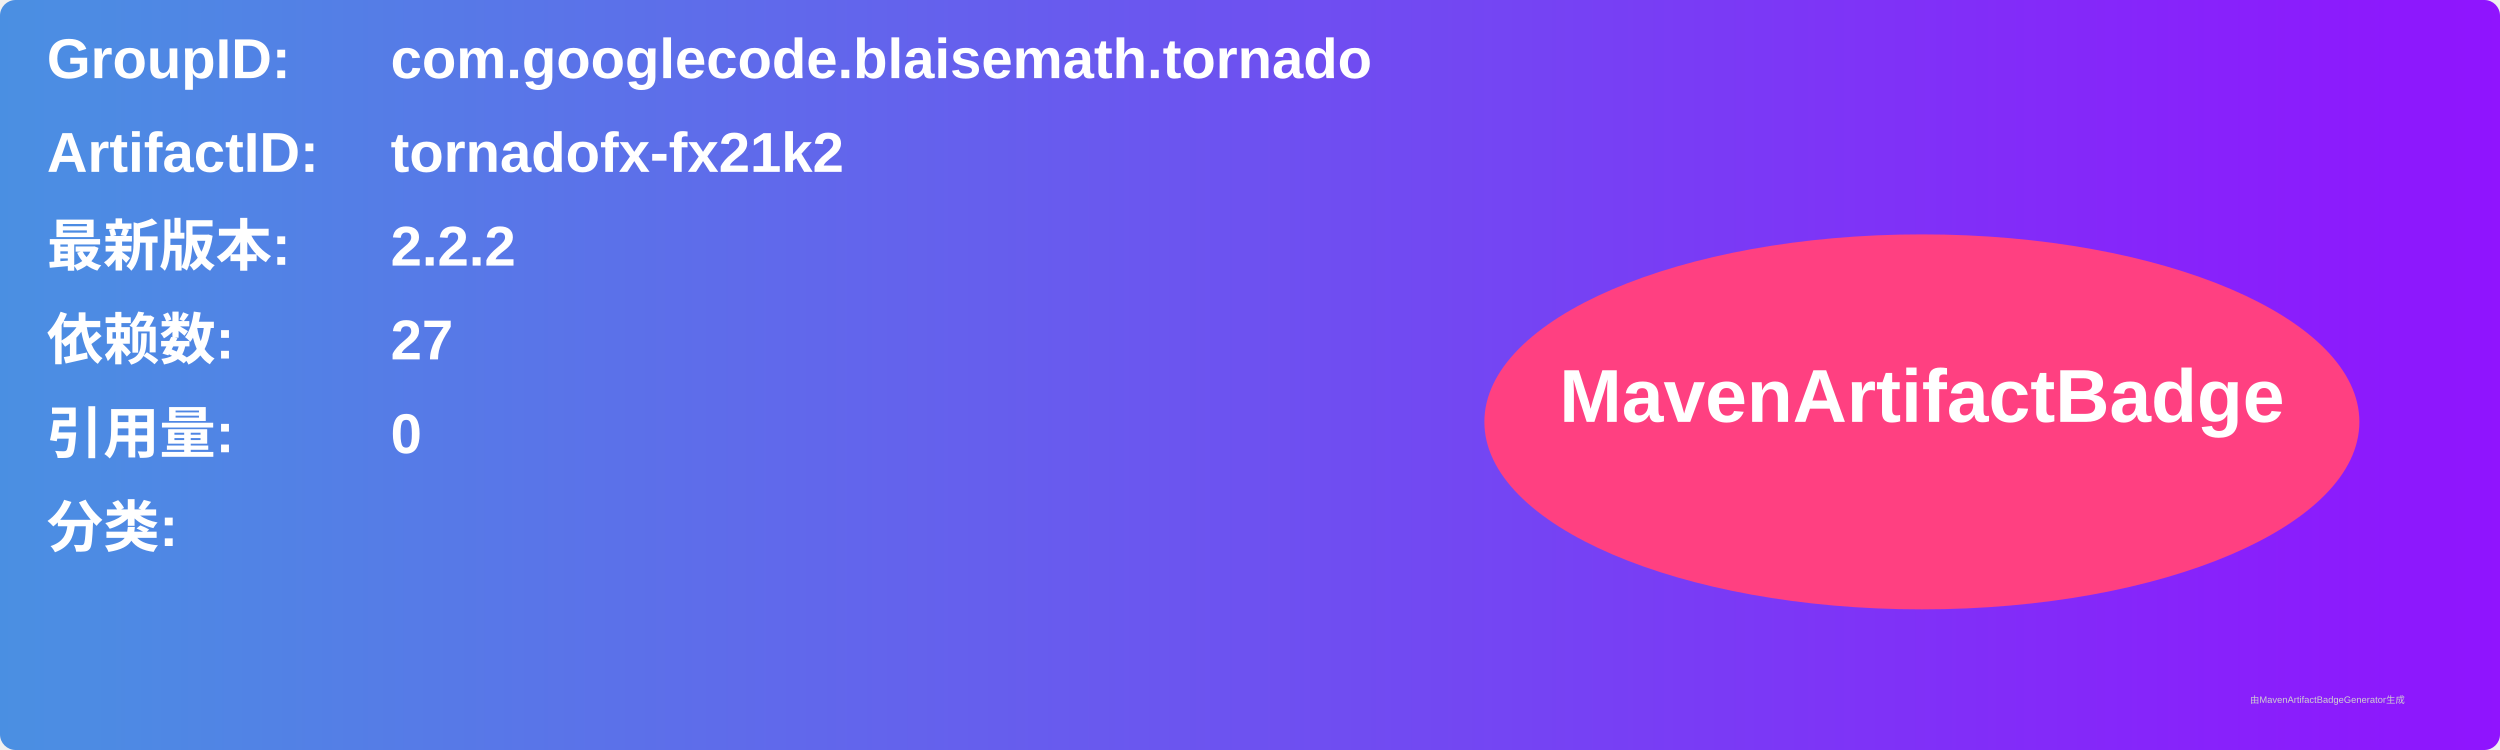
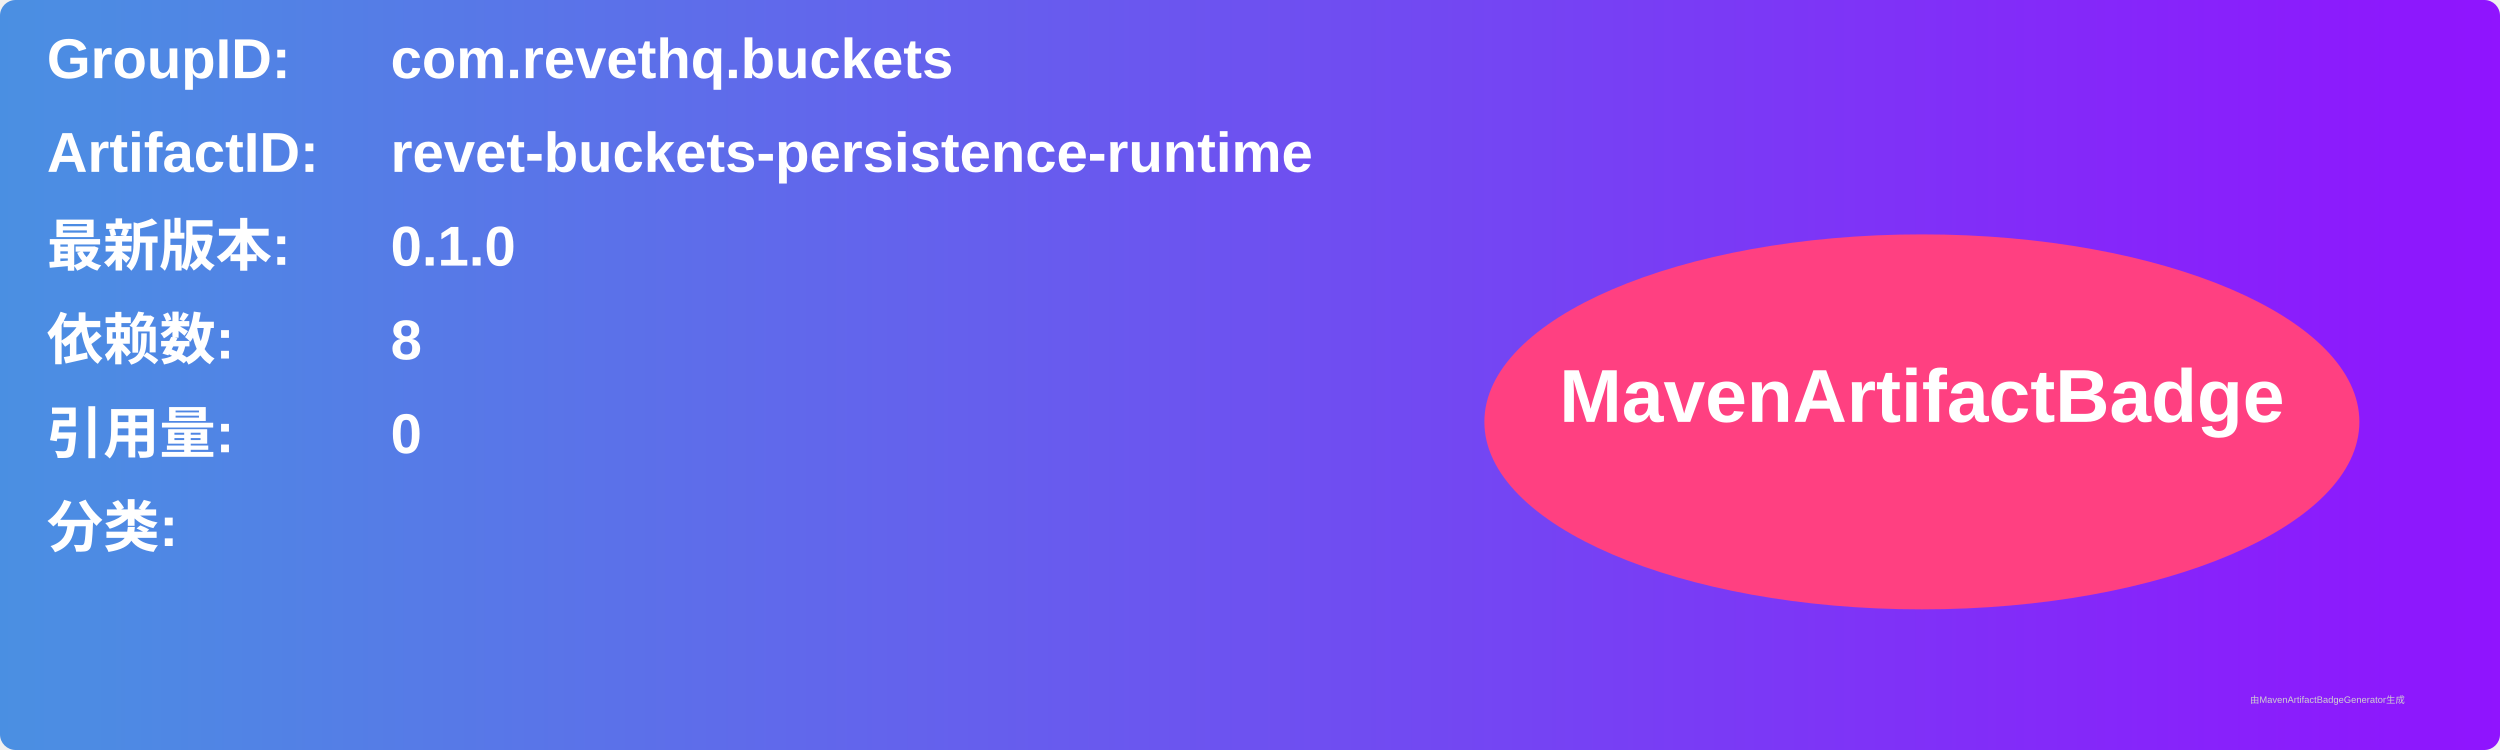
<svg xmlns="http://www.w3.org/2000/svg" width="800" height="240" viewBox="0 0 800 240">
  <linearGradient id="grad" x1="0%" y1="0%" x2="100%" y2="0%">
    <stop offset="0%" stop-color="#4a90e2" />
    <stop offset="100%" stop-color="#9013fe" />
  </linearGradient>
  <rect width="100%" height="100%" rx="5" ry="5" fill="url(#grad)" />
  <g transform="translate(15, 15)">
    <text x="0" y="10" font-family="Arial" font-size="18" fill="white" font-weight="bold" width="260">GroupID:</text>
-     <text x="110" y="10" font-family="Arial" font-size="18" fill="white" font-weight="bold" width="460">com.googlecode.blaisemath.tornado</text>
+     <text x="110" y="10" font-family="Arial" font-size="18" fill="white" font-weight="bold" width="460">com.revethq.buckets</text>
    <text x="0" y="40" font-family="Arial" font-size="18" fill="white" font-weight="bold" width="260">ArtifactID:</text>
-     <text x="110" y="40" font-family="Arial" font-size="18" fill="white" font-weight="bold" width="460">tornadofx-fx21k2</text>
+     <text x="110" y="40" font-family="Arial" font-size="18" fill="white" font-weight="bold" width="460">revet-buckets-persistence-runtime</text>
    <text x="0" y="70" font-family="Arial" font-size="18" fill="white" font-weight="bold">最新版本:</text>
    <text x="110" y="70" font-family="Arial" font-size="18" fill="white" font-weight="bold">
-       <tspan font-weight="bold">2.2.2</tspan>
+       <tspan font-weight="bold">0.1.0</tspan>
    </text>
    <text x="0" y="100" font-family="Arial" font-size="18" fill="white" font-weight="bold">依赖数: </text>
    <text x="110" y="100" font-family="Arial" font-size="18" fill="white">
-       <tspan font-weight="bold">27</tspan>
+       <tspan font-weight="bold">8</tspan>
    </text>
    <text x="0" y="130" font-family="Arial" font-size="18" fill="white" font-weight="bold">引用量: </text>
    <text x="110" y="130" font-family="Arial" font-size="18" fill="white">
      <tspan font-weight="bold">0</tspan>
    </text>
    <text x="0" y="160" font-family="Arial" font-size="18" fill="white" font-weight="bold">分类:</text>
    <text x="10" y="190" font-family="Arial" font-size="10" fill="white">
      <tspan font-weight="bold" />
    </text>
    <ellipse cx="600" cy="120" rx="140" ry="60" fill="#ff4081" />
    <text x="600" y="120" text-anchor="middle" font-family="Arial" font-size="24" fill="white" font-weight="bold">MavenArtifactBadge</text>
  </g>
  <text x="720" y="225" font-family="Arial" font-size="3" fill="#d0d0d0">由MavenArtifactBadgeGenerator生成</text>
</svg>
